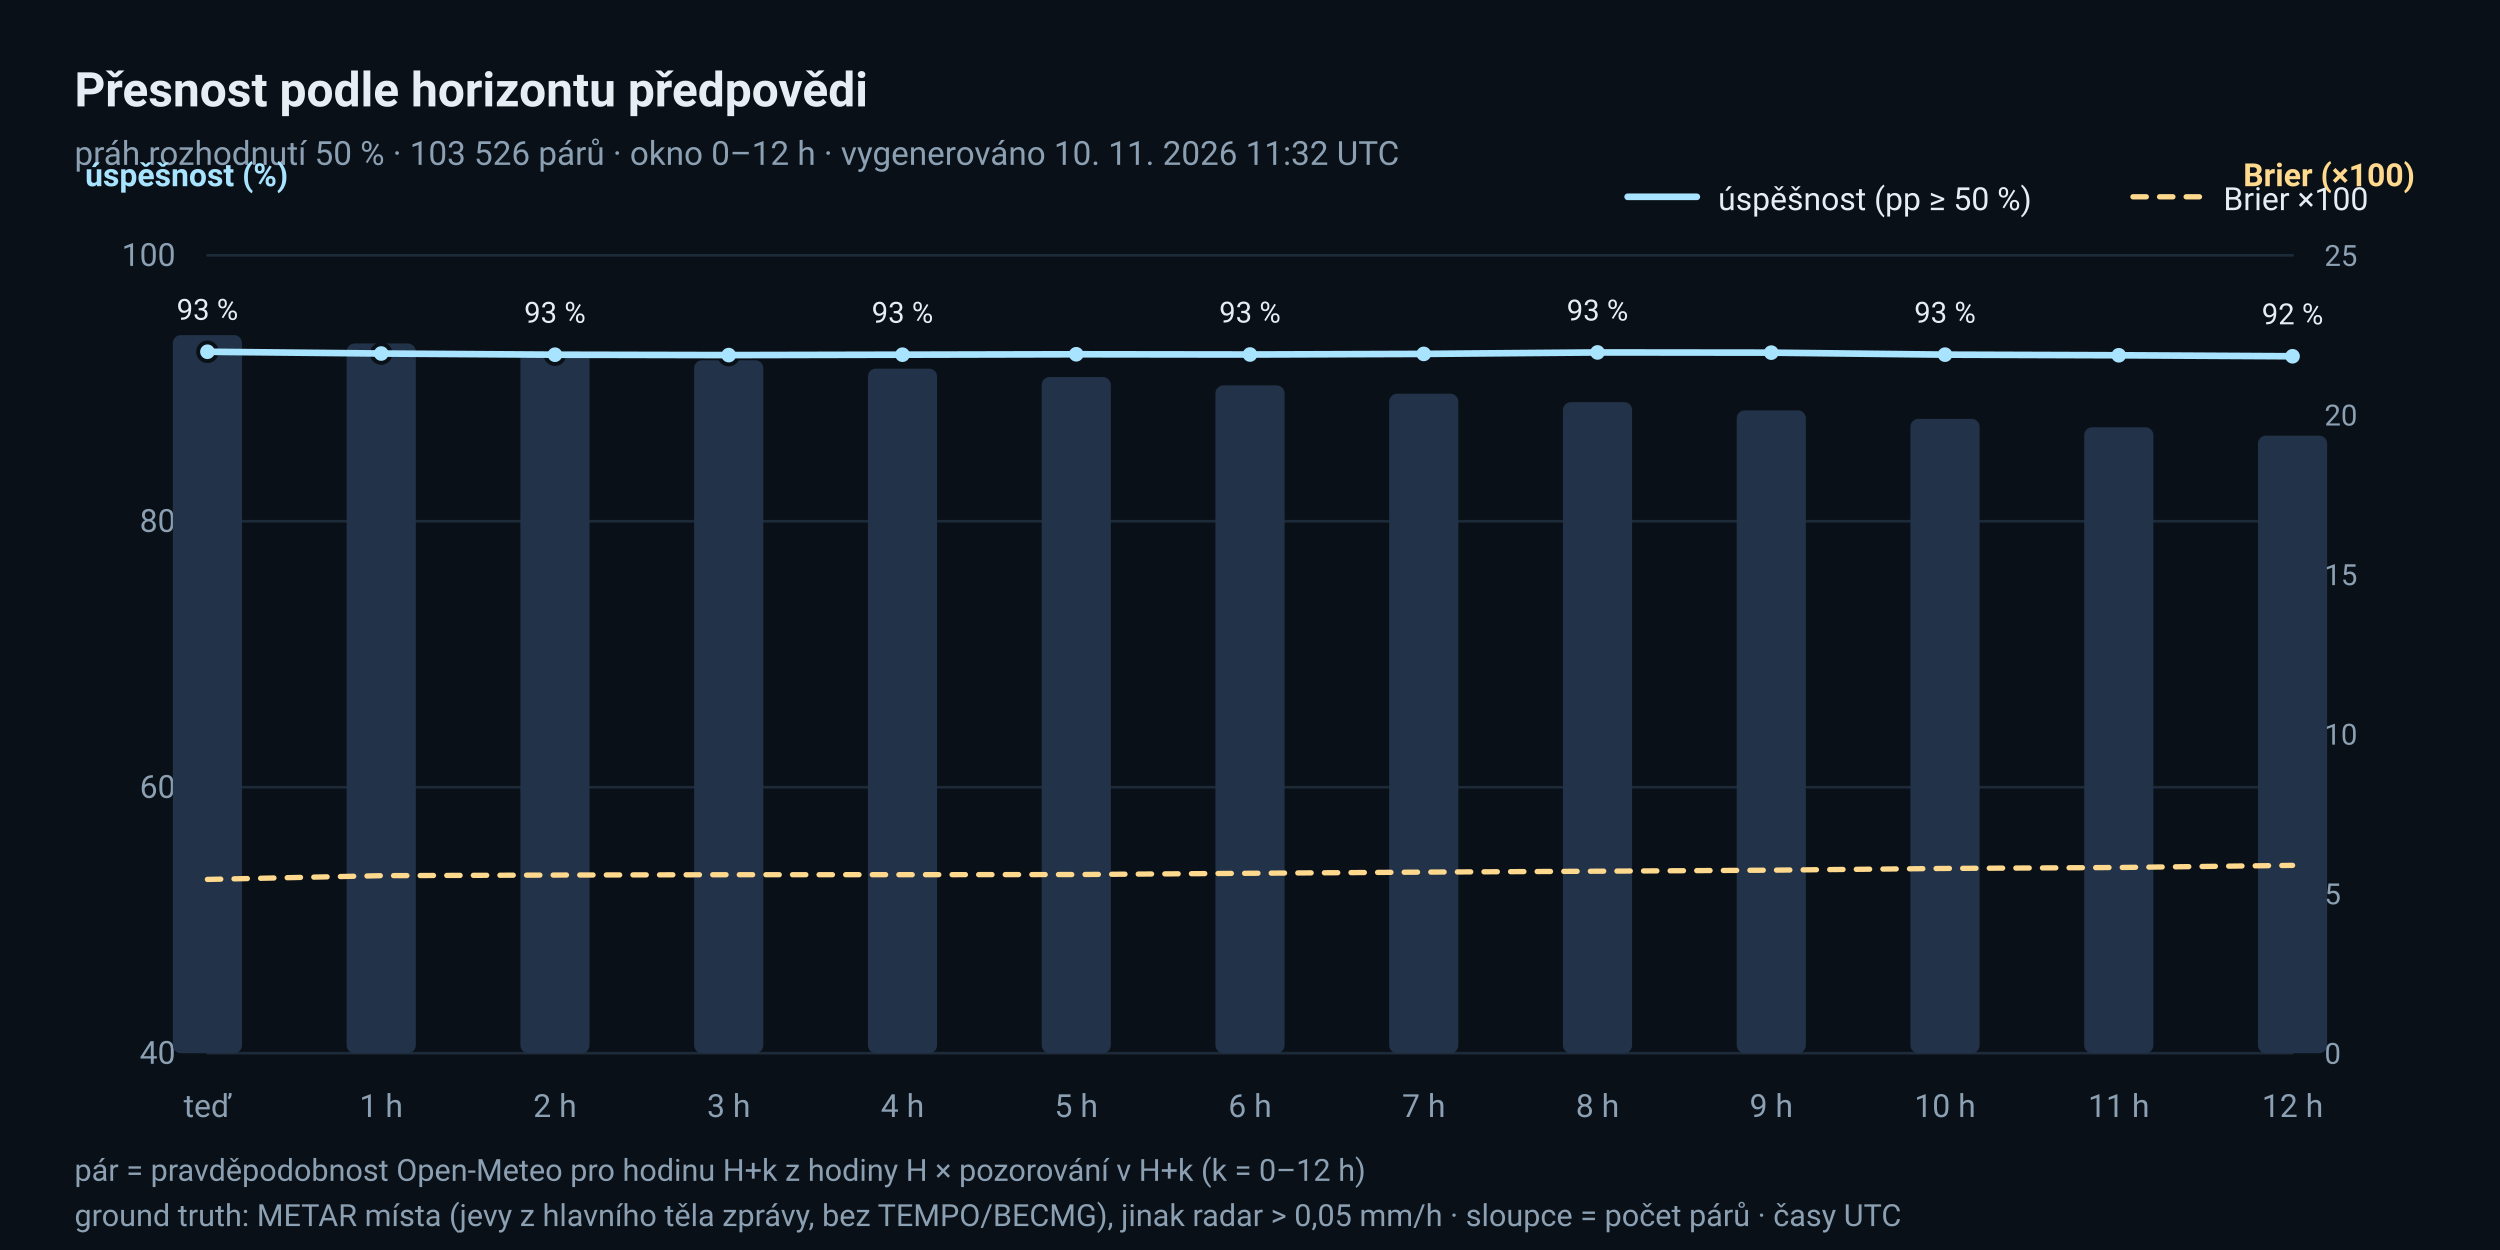
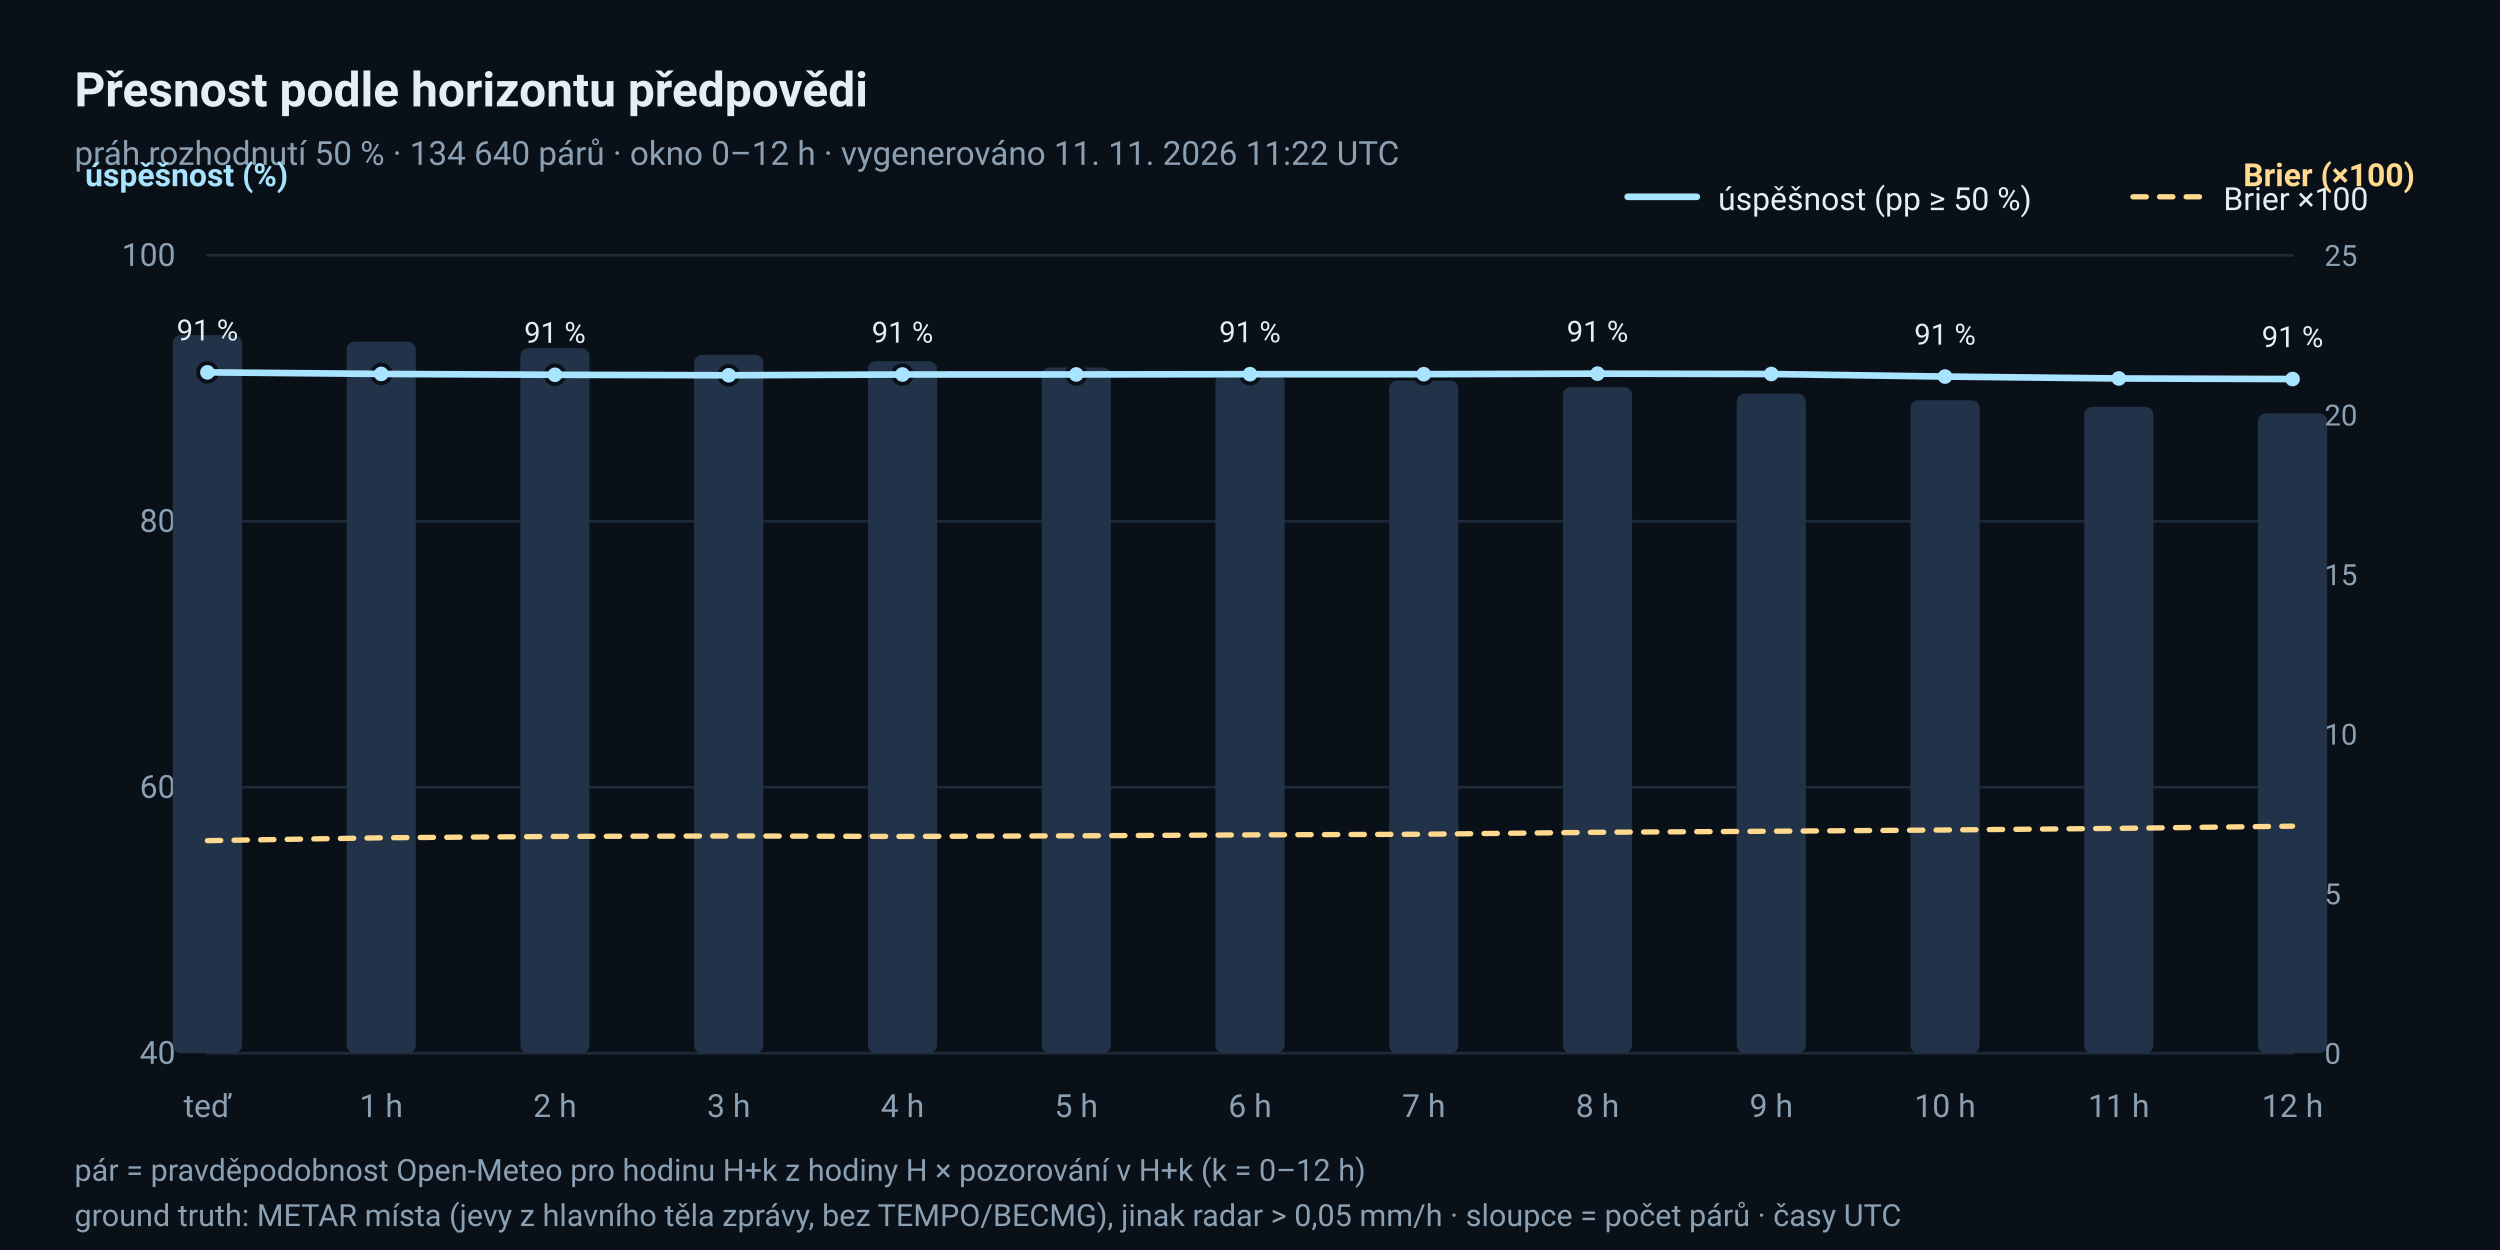
<svg xmlns="http://www.w3.org/2000/svg" width="940" height="470" viewBox="0 0 940 470" role="img" aria-label="Úspěšnost a Brierovo skóre podle horizontu předpovědi">
  <rect x="0" y="0" width="940" height="470" rx="0" fill="#0A1017" />
  <text x="28" y="40" font-family="ui-sans-serif, 'Segoe UI', Roboto, 'Helvetica Neue', Arial, sans-serif" font-size="18" fill="#E6EDF3" text-anchor="start" font-weight="600">Přesnost podle horizontu předpovědi</text>
-   <text x="28" y="62" font-family="ui-sans-serif, 'Segoe UI', Roboto, 'Helvetica Neue', Arial, sans-serif" font-size="12.5" fill="#8CA0B3" text-anchor="start">práh rozhodnutí 50 % · 103 526 párů · okno 0–12 h · vygenerováno 10. 11. 2026 11:32 UTC</text>
+   <text x="28" y="62" font-family="ui-sans-serif, 'Segoe UI', Roboto, 'Helvetica Neue', Arial, sans-serif" font-size="12.5" fill="#8CA0B3" text-anchor="start">práh rozhodnutí 50 % · 134 640 párů · okno 0–12 h · vygenerováno 11. 11. 2026 11:22 UTC</text>
  <line x1="78" y1="396.0" x2="862" y2="396.0" stroke="#1D2A38" stroke-width="1" stroke-linecap="round" />
  <text x="66" y="400.0" font-family="ui-sans-serif, 'Segoe UI', Roboto, 'Helvetica Neue', Arial, sans-serif" font-size="12" fill="#8CA0B3" text-anchor="end">40</text>
  <line x1="78" y1="296.0" x2="862" y2="296.0" stroke="#1D2A38" stroke-width="1" stroke-linecap="round" />
  <text x="66" y="300.0" font-family="ui-sans-serif, 'Segoe UI', Roboto, 'Helvetica Neue', Arial, sans-serif" font-size="12" fill="#8CA0B3" text-anchor="end">60</text>
  <line x1="78" y1="196.0" x2="862" y2="196.0" stroke="#1D2A38" stroke-width="1" stroke-linecap="round" />
  <text x="66" y="200.0" font-family="ui-sans-serif, 'Segoe UI', Roboto, 'Helvetica Neue', Arial, sans-serif" font-size="12" fill="#8CA0B3" text-anchor="end">80</text>
  <line x1="78" y1="96.0" x2="862" y2="96.0" stroke="#1D2A38" stroke-width="1" stroke-linecap="round" />
  <text x="66" y="100.0" font-family="ui-sans-serif, 'Segoe UI', Roboto, 'Helvetica Neue', Arial, sans-serif" font-size="12" fill="#8CA0B3" text-anchor="end">100</text>
  <text x="78.0" y="420" font-family="ui-sans-serif, 'Segoe UI', Roboto, 'Helvetica Neue', Arial, sans-serif" font-size="12" fill="#8CA0B3" text-anchor="middle">teď</text>
  <text x="143.333" y="420" font-family="ui-sans-serif, 'Segoe UI', Roboto, 'Helvetica Neue', Arial, sans-serif" font-size="12" fill="#8CA0B3" text-anchor="middle">1 h</text>
  <text x="208.667" y="420" font-family="ui-sans-serif, 'Segoe UI', Roboto, 'Helvetica Neue', Arial, sans-serif" font-size="12" fill="#8CA0B3" text-anchor="middle">2 h</text>
  <text x="274.0" y="420" font-family="ui-sans-serif, 'Segoe UI', Roboto, 'Helvetica Neue', Arial, sans-serif" font-size="12" fill="#8CA0B3" text-anchor="middle">3 h</text>
  <text x="339.333" y="420" font-family="ui-sans-serif, 'Segoe UI', Roboto, 'Helvetica Neue', Arial, sans-serif" font-size="12" fill="#8CA0B3" text-anchor="middle">4 h</text>
  <text x="404.667" y="420" font-family="ui-sans-serif, 'Segoe UI', Roboto, 'Helvetica Neue', Arial, sans-serif" font-size="12" fill="#8CA0B3" text-anchor="middle">5 h</text>
  <text x="470.0" y="420" font-family="ui-sans-serif, 'Segoe UI', Roboto, 'Helvetica Neue', Arial, sans-serif" font-size="12" fill="#8CA0B3" text-anchor="middle">6 h</text>
  <text x="535.333" y="420" font-family="ui-sans-serif, 'Segoe UI', Roboto, 'Helvetica Neue', Arial, sans-serif" font-size="12" fill="#8CA0B3" text-anchor="middle">7 h</text>
  <text x="600.667" y="420" font-family="ui-sans-serif, 'Segoe UI', Roboto, 'Helvetica Neue', Arial, sans-serif" font-size="12" fill="#8CA0B3" text-anchor="middle">8 h</text>
  <text x="666.0" y="420" font-family="ui-sans-serif, 'Segoe UI', Roboto, 'Helvetica Neue', Arial, sans-serif" font-size="12" fill="#8CA0B3" text-anchor="middle">9 h</text>
  <text x="731.333" y="420" font-family="ui-sans-serif, 'Segoe UI', Roboto, 'Helvetica Neue', Arial, sans-serif" font-size="12" fill="#8CA0B3" text-anchor="middle">10 h</text>
  <text x="796.667" y="420" font-family="ui-sans-serif, 'Segoe UI', Roboto, 'Helvetica Neue', Arial, sans-serif" font-size="12" fill="#8CA0B3" text-anchor="middle">11 h</text>
  <text x="862.0" y="420" font-family="ui-sans-serif, 'Segoe UI', Roboto, 'Helvetica Neue', Arial, sans-serif" font-size="12" fill="#8CA0B3" text-anchor="middle">12 h</text>
  <text x="32" y="70" font-family="ui-sans-serif, 'Segoe UI', Roboto, 'Helvetica Neue', Arial, sans-serif" font-size="12" fill="#A8E4FF" text-anchor="start" font-weight="600">úspěšnost (%)</text>
  <text x="908" y="70" font-family="ui-sans-serif, 'Segoe UI', Roboto, 'Helvetica Neue', Arial, sans-serif" font-size="12" fill="#FFD98E" text-anchor="end" font-weight="600">Brier (×100)</text>
  <rect x="65.0" y="126.0" width="26" height="270.0" rx="3" fill="#223349" />
-   <rect x="130.333" y="129.153" width="26" height="266.847" rx="3" fill="#223349" />
-   <rect x="195.667" y="132.306" width="26" height="263.694" rx="3" fill="#223349" />
-   <rect x="261.0" y="135.459" width="26" height="260.541" rx="3" fill="#223349" />
-   <rect x="326.333" y="138.612" width="26" height="257.388" rx="3" fill="#223349" />
-   <rect x="391.667" y="141.766" width="26" height="254.234" rx="3" fill="#223349" />
-   <rect x="457.0" y="144.919" width="26" height="251.081" rx="3" fill="#223349" />
-   <rect x="522.333" y="148.04" width="26" height="247.96" rx="3" fill="#223349" />
-   <rect x="587.667" y="151.193" width="26" height="244.807" rx="3" fill="#223349" />
-   <rect x="653.0" y="154.315" width="26" height="241.685" rx="3" fill="#223349" />
-   <rect x="718.333" y="157.499" width="26" height="238.501" rx="3" fill="#223349" />
-   <rect x="783.667" y="160.653" width="26" height="235.347" rx="3" fill="#223349" />
-   <rect x="849.0" y="163.806" width="26" height="232.194" rx="3" fill="#223349" />
-   <circle cx="78.0" cy="132.261" r="3.5" fill="#A8E4FF" stroke="#0A1017" stroke-width="1.5" />
-   <text x="78.0" y="120.261" font-family="ui-sans-serif, 'Segoe UI', Roboto, 'Helvetica Neue', Arial, sans-serif" font-size="11" fill="#E6EDF3" text-anchor="middle">93 %</text>
-   <circle cx="143.333" cy="132.925" r="3.5" fill="#A8E4FF" stroke="#0A1017" stroke-width="1.5" />
-   <circle cx="208.667" cy="133.367" r="3.5" fill="#A8E4FF" stroke="#0A1017" stroke-width="1.5" />
-   <text x="208.667" y="121.367" font-family="ui-sans-serif, 'Segoe UI', Roboto, 'Helvetica Neue', Arial, sans-serif" font-size="11" fill="#E6EDF3" text-anchor="middle">93 %</text>
-   <circle cx="274.0" cy="133.517" r="3.5" fill="#A8E4FF" stroke="#0A1017" stroke-width="1.5" />
-   <circle cx="339.333" cy="133.364" r="3.5" fill="#A8E4FF" stroke="#0A1017" stroke-width="1.5" />
-   <text x="339.333" y="121.364" font-family="ui-sans-serif, 'Segoe UI', Roboto, 'Helvetica Neue', Arial, sans-serif" font-size="11" fill="#E6EDF3" text-anchor="middle">93 %</text>
-   <circle cx="404.667" cy="133.207" r="3.5" fill="#A8E4FF" stroke="#0A1017" stroke-width="1.5" />
-   <circle cx="470.0" cy="133.298" r="3.5" fill="#A8E4FF" stroke="#0A1017" stroke-width="1.5" />
-   <text x="470.0" y="121.298" font-family="ui-sans-serif, 'Segoe UI', Roboto, 'Helvetica Neue', Arial, sans-serif" font-size="11" fill="#E6EDF3" text-anchor="middle">93 %</text>
-   <circle cx="535.333" cy="133.068" r="3.5" fill="#A8E4FF" stroke="#0A1017" stroke-width="1.5" />
-   <circle cx="600.667" cy="132.515" r="3.5" fill="#A8E4FF" stroke="#0A1017" stroke-width="1.5" />
-   <text x="600.667" y="120.515" font-family="ui-sans-serif, 'Segoe UI', Roboto, 'Helvetica Neue', Arial, sans-serif" font-size="11" fill="#E6EDF3" text-anchor="middle">93 %</text>
-   <circle cx="666.0" cy="132.595" r="3.5" fill="#A8E4FF" stroke="#0A1017" stroke-width="1.5" />
-   <circle cx="731.333" cy="133.348" r="3.5" fill="#A8E4FF" stroke="#0A1017" stroke-width="1.5" />
-   <text x="731.333" y="121.348" font-family="ui-sans-serif, 'Segoe UI', Roboto, 'Helvetica Neue', Arial, sans-serif" font-size="11" fill="#E6EDF3" text-anchor="middle">93 %</text>
-   <circle cx="796.667" cy="133.58" r="3.5" fill="#A8E4FF" stroke="#0A1017" stroke-width="1.5" />
-   <circle cx="862.0" cy="133.955" r="3.5" fill="#A8E4FF" stroke="#0A1017" stroke-width="1.5" />
-   <text x="862.0" y="121.955" font-family="ui-sans-serif, 'Segoe UI', Roboto, 'Helvetica Neue', Arial, sans-serif" font-size="11" fill="#E6EDF3" text-anchor="middle">92 %</text>
-   <polyline points="78.0,132.261 143.333,132.925 208.667,133.367 274.0,133.517 339.333,133.364 404.667,133.207 470.0,133.298 535.333,133.068 600.667,132.515 666.0,132.595 731.333,133.348 796.667,133.58 862.0,133.955" fill="none" stroke="#A8E4FF" stroke-width="2.5" stroke-linejoin="round" stroke-linecap="round" />
-   <polyline points="78.0,330.662 143.333,329.252 208.667,329.017 274.0,328.888 339.333,328.882 404.667,328.827 470.0,328.352 535.333,327.915 600.667,327.574 666.0,327.184 731.333,326.534 796.667,326.177 862.0,325.38" fill="none" stroke="#FFD98E" stroke-width="2" stroke-linejoin="round" stroke-linecap="round" stroke-dasharray="5 5" />
+   <rect x="130.333" y="128.465" width="26" height="267.535" rx="3" fill="#223349" />
+   <rect x="195.667" y="130.93" width="26" height="265.07" rx="3" fill="#223349" />
+   <rect x="261.0" y="133.395" width="26" height="262.605" rx="3" fill="#223349" />
+   <rect x="326.333" y="135.811" width="26" height="260.189" rx="3" fill="#223349" />
+   <rect x="391.667" y="138.177" width="26" height="257.823" rx="3" fill="#223349" />
+   <rect x="457.0" y="140.643" width="26" height="255.357" rx="3" fill="#223349" />
+   <rect x="522.333" y="143.108" width="26" height="252.892" rx="3" fill="#223349" />
+   <rect x="587.667" y="145.573" width="26" height="250.427" rx="3" fill="#223349" />
+   <rect x="653.0" y="148.013" width="26" height="247.987" rx="3" fill="#223349" />
+   <rect x="718.333" y="150.503" width="26" height="245.497" rx="3" fill="#223349" />
+   <rect x="783.667" y="152.968" width="26" height="243.032" rx="3" fill="#223349" />
+   <rect x="849.0" y="155.433" width="26" height="240.567" rx="3" fill="#223349" />
+   <circle cx="78.0" cy="140.006" r="3.5" fill="#A8E4FF" stroke="#0A1017" stroke-width="1.5" />
+   <text x="78.0" y="128.006" font-family="ui-sans-serif, 'Segoe UI', Roboto, 'Helvetica Neue', Arial, sans-serif" font-size="11" fill="#E6EDF3" text-anchor="middle">91 %</text>
+   <circle cx="143.333" cy="140.596" r="3.5" fill="#A8E4FF" stroke="#0A1017" stroke-width="1.5" />
+   <circle cx="208.667" cy="140.918" r="3.5" fill="#A8E4FF" stroke="#0A1017" stroke-width="1.5" />
+   <text x="208.667" y="128.918" font-family="ui-sans-serif, 'Segoe UI', Roboto, 'Helvetica Neue', Arial, sans-serif" font-size="11" fill="#E6EDF3" text-anchor="middle">91 %</text>
+   <circle cx="274.0" cy="141.105" r="3.5" fill="#A8E4FF" stroke="#0A1017" stroke-width="1.5" />
+   <circle cx="339.333" cy="140.813" r="3.5" fill="#A8E4FF" stroke="#0A1017" stroke-width="1.5" />
+   <text x="339.333" y="128.813" font-family="ui-sans-serif, 'Segoe UI', Roboto, 'Helvetica Neue', Arial, sans-serif" font-size="11" fill="#E6EDF3" text-anchor="middle">91 %</text>
+   <circle cx="404.667" cy="140.794" r="3.5" fill="#A8E4FF" stroke="#0A1017" stroke-width="1.5" />
+   <circle cx="470.0" cy="140.695" r="3.5" fill="#A8E4FF" stroke="#0A1017" stroke-width="1.5" />
+   <text x="470.0" y="128.695" font-family="ui-sans-serif, 'Segoe UI', Roboto, 'Helvetica Neue', Arial, sans-serif" font-size="11" fill="#E6EDF3" text-anchor="middle">91 %</text>
+   <circle cx="535.333" cy="140.692" r="3.5" fill="#A8E4FF" stroke="#0A1017" stroke-width="1.5" />
+   <circle cx="600.667" cy="140.493" r="3.5" fill="#A8E4FF" stroke="#0A1017" stroke-width="1.5" />
+   <text x="600.667" y="128.493" font-family="ui-sans-serif, 'Segoe UI', Roboto, 'Helvetica Neue', Arial, sans-serif" font-size="11" fill="#E6EDF3" text-anchor="middle">91 %</text>
+   <circle cx="666.0" cy="140.632" r="3.5" fill="#A8E4FF" stroke="#0A1017" stroke-width="1.5" />
+   <circle cx="731.333" cy="141.587" r="3.5" fill="#A8E4FF" stroke="#0A1017" stroke-width="1.5" />
+   <text x="731.333" y="129.587" font-family="ui-sans-serif, 'Segoe UI', Roboto, 'Helvetica Neue', Arial, sans-serif" font-size="11" fill="#E6EDF3" text-anchor="middle">91 %</text>
+   <circle cx="796.667" cy="142.303" r="3.5" fill="#A8E4FF" stroke="#0A1017" stroke-width="1.5" />
+   <circle cx="862.0" cy="142.521" r="3.5" fill="#A8E4FF" stroke="#0A1017" stroke-width="1.5" />
+   <text x="862.0" y="130.521" font-family="ui-sans-serif, 'Segoe UI', Roboto, 'Helvetica Neue', Arial, sans-serif" font-size="11" fill="#E6EDF3" text-anchor="middle">91 %</text>
+   <polyline points="78.0,140.006 143.333,140.596 208.667,140.918 274.0,141.105 339.333,140.813 404.667,140.794 470.0,140.695 535.333,140.692 600.667,140.493 666.0,140.632 731.333,141.587 796.667,142.303 862.0,142.521" fill="none" stroke="#A8E4FF" stroke-width="2.5" stroke-linejoin="round" stroke-linecap="round" />
+   <polyline points="78.0,316.087 143.333,315.014 208.667,314.502 274.0,314.322 339.333,314.501 404.667,314.268 470.0,313.92 535.333,313.667 600.667,312.938 666.0,312.544 731.333,312.076 796.667,311.468 862.0,310.641" fill="none" stroke="#FFD98E" stroke-width="2" stroke-linejoin="round" stroke-linecap="round" stroke-dasharray="5 5" />
  <text x="874" y="400.0" font-family="ui-sans-serif, 'Segoe UI', Roboto, 'Helvetica Neue', Arial, sans-serif" font-size="11" fill="#8CA0B3" text-anchor="start">0</text>
  <text x="874" y="340.0" font-family="ui-sans-serif, 'Segoe UI', Roboto, 'Helvetica Neue', Arial, sans-serif" font-size="11" fill="#8CA0B3" text-anchor="start">5</text>
  <text x="874" y="280.0" font-family="ui-sans-serif, 'Segoe UI', Roboto, 'Helvetica Neue', Arial, sans-serif" font-size="11" fill="#8CA0B3" text-anchor="start">10</text>
  <text x="874" y="220.0" font-family="ui-sans-serif, 'Segoe UI', Roboto, 'Helvetica Neue', Arial, sans-serif" font-size="11" fill="#8CA0B3" text-anchor="start">15</text>
  <text x="874" y="160.0" font-family="ui-sans-serif, 'Segoe UI', Roboto, 'Helvetica Neue', Arial, sans-serif" font-size="11" fill="#8CA0B3" text-anchor="start">20</text>
  <text x="874" y="100.0" font-family="ui-sans-serif, 'Segoe UI', Roboto, 'Helvetica Neue', Arial, sans-serif" font-size="11" fill="#8CA0B3" text-anchor="start">25</text>
  <line x1="612" y1="74" x2="638" y2="74" stroke="#A8E4FF" stroke-width="2.5" stroke-linecap="round" />
  <text x="646" y="79" font-family="ui-sans-serif, 'Segoe UI', Roboto, 'Helvetica Neue', Arial, sans-serif" font-size="12" fill="#E6EDF3" text-anchor="start">úspěšnost (pp ≥ 50 %)</text>
  <line x1="802" y1="74" x2="828" y2="74" stroke="#FFD98E" stroke-width="2" stroke-linecap="round" stroke-dasharray="5 5" />
  <text x="836" y="79" font-family="ui-sans-serif, 'Segoe UI', Roboto, 'Helvetica Neue', Arial, sans-serif" font-size="12" fill="#E6EDF3" text-anchor="start">Brier ×100</text>
  <text x="28" y="444" font-family="ui-sans-serif, 'Segoe UI', Roboto, 'Helvetica Neue', Arial, sans-serif" font-size="11.5" fill="#8CA0B3" text-anchor="start">pár = pravděpodobnost Open-Meteo pro hodinu H+k z hodiny H × pozorování v H+k (k = 0–12 h)</text>
  <text x="28" y="461" font-family="ui-sans-serif, 'Segoe UI', Roboto, 'Helvetica Neue', Arial, sans-serif" font-size="11.5" fill="#8CA0B3" text-anchor="start">ground truth: METAR místa (jevy z hlavního těla zprávy, bez TEMPO/BECMG), jinak radar &gt; 0,05 mm/h · sloupce = počet párů · časy UTC</text>
</svg>
